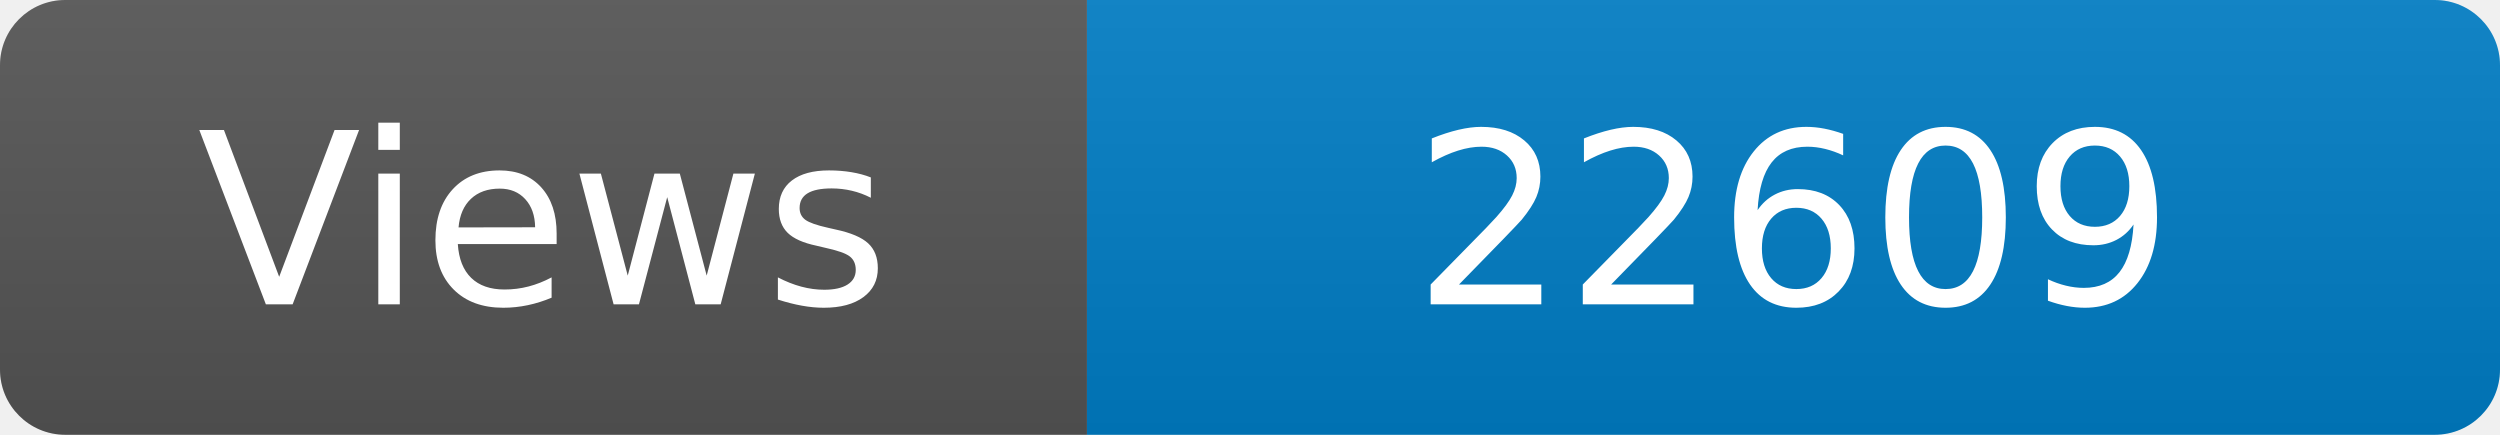
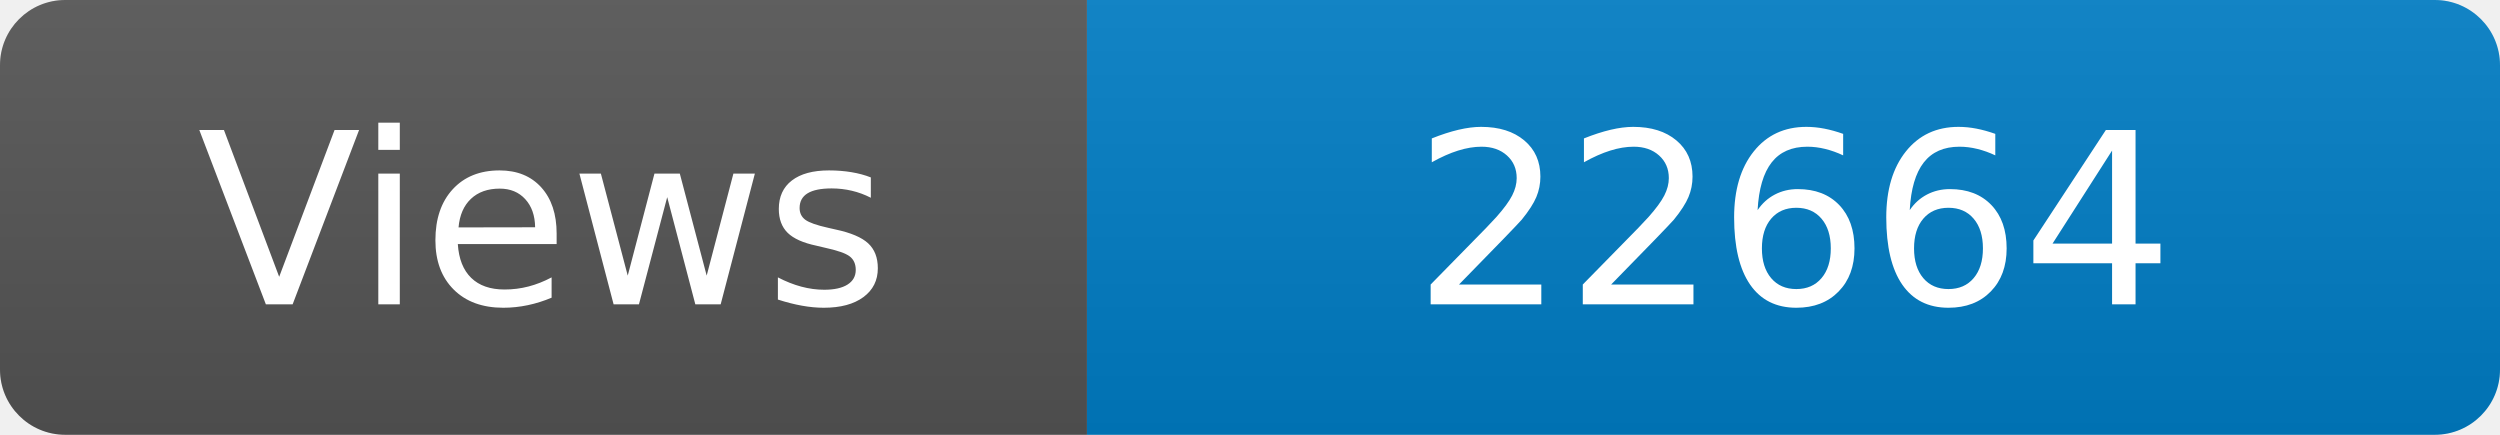
<svg xmlns="http://www.w3.org/2000/svg" width="115" height="20" role="img" aria-label="Maintained?: yes">
  <linearGradient id="s" x2="0" y2="100%">
    <stop offset="0" stop-color="#bbb" stop-opacity=".1" />
    <stop offset="1" stop-opacity=".1" />
  </linearGradient>
  <clipPath id="r">
    <rect width="115" height="20" rx="3" fill="#fff" />
  </clipPath>
  <g clip-path="url(#r)">
    <rect width="50" height="20" fill="#555" />
    <rect x="50" width="160" height="20" fill="#007ec6" />
    <rect width="115" height="20" fill="url(#s)" />
  </g>
  <g fill="#fff" text-anchor="middle" font-family="Verdana,Geneva,DejaVu Sans,sans-serif" font-size="110">
    <text x="250" y="140" transform="scale(.1)" fill="#fff">Views</text>
-     <text x="825" y="140" transform="scale(.1)" fill="#fff">22609</text>
+     <text x="825" y="140" transform="scale(.1)" fill="#fff">22664</text>
  </g>
</svg>
